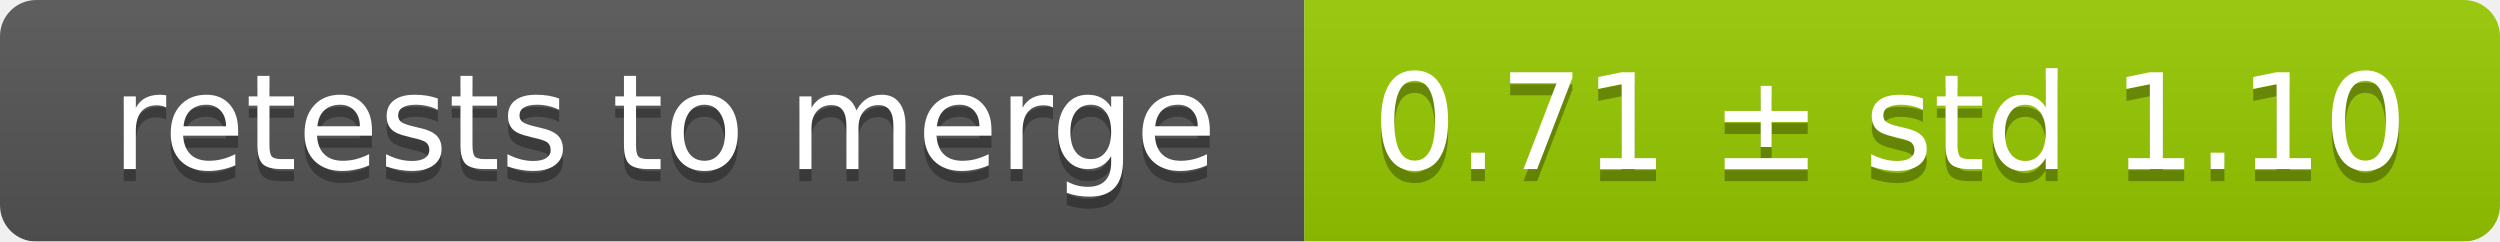
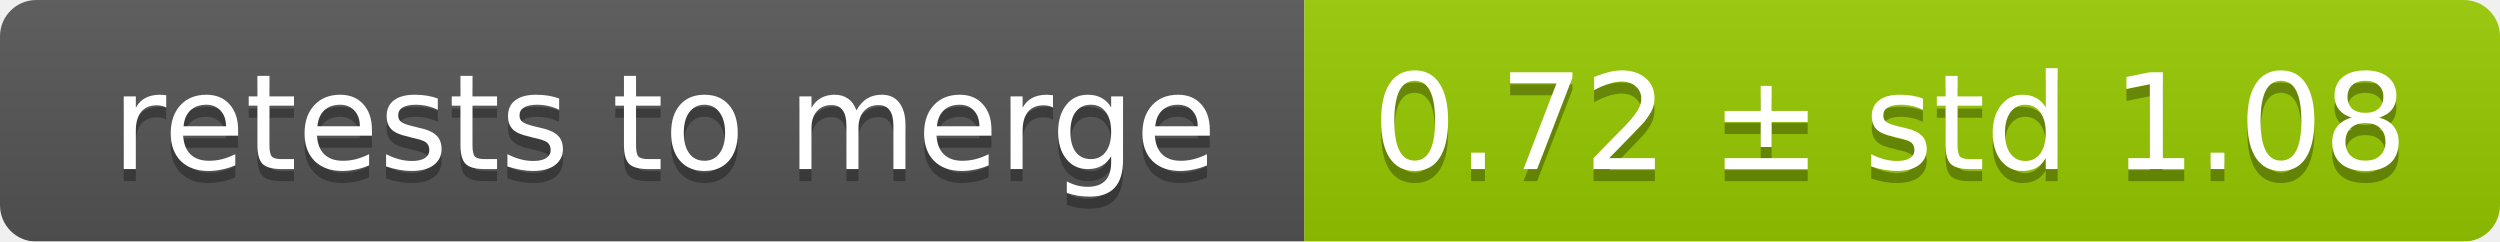
<svg xmlns="http://www.w3.org/2000/svg" width="207" height="20">
  <linearGradient id="smooth" x2="0" y2="100%">
    <stop offset="0" stop-color="#bbb" stop-opacity=".1" />
    <stop offset="1" stop-opacity=".1" />
  </linearGradient>
  <mask id="round">
    <rect width="207" height="20" rx="3" fill="#fff" />
  </mask>
  <g mask="url(#round)">
    <rect width="108" height="20" fill="#555" />
    <rect x="108" width="99" height="20" fill="#97ca00" />
    <rect width="207" height="20" fill="url(#smooth)" />
  </g>
  <g fill="#fff" text-anchor="middle" font-family="DejaVu Sans,Verdana,Geneva,sans-serif" font-size="11">
    <text x="55" y="15" fill="#010101" fill-opacity=".3">retests to merge</text>
    <text x="55" y="14">retests to merge</text>
-     <text x="156.5" y="15" fill="#010101" fill-opacity=".3">0.71 ± std 1.10</text>
-     <text x="156.5" y="14">0.71 ± std 1.10</text>
+     <text x="156.5" y="15" fill="#010101" fill-opacity=".3">0.72 ± std 1.08</text>
+     <text x="156.5" y="14">0.72 ± std 1.08</text>
  </g>
</svg>
